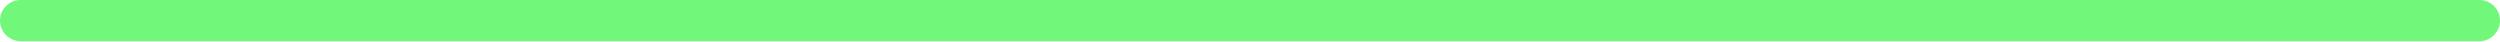
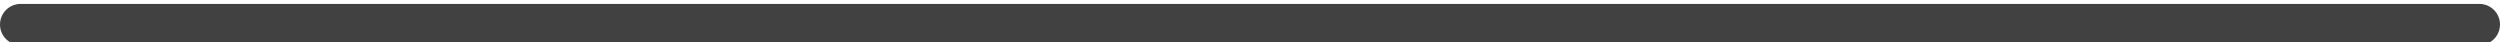
<svg xmlns="http://www.w3.org/2000/svg" width="425" height="7" viewBox="0 0 425 7" fill="none">
-   <rect width="425" height="7" rx="3.5" fill="#71F87A" />
+   <rect y="0.667" width="425" height="7" rx="3.5" fill="#414141" />
</svg>
